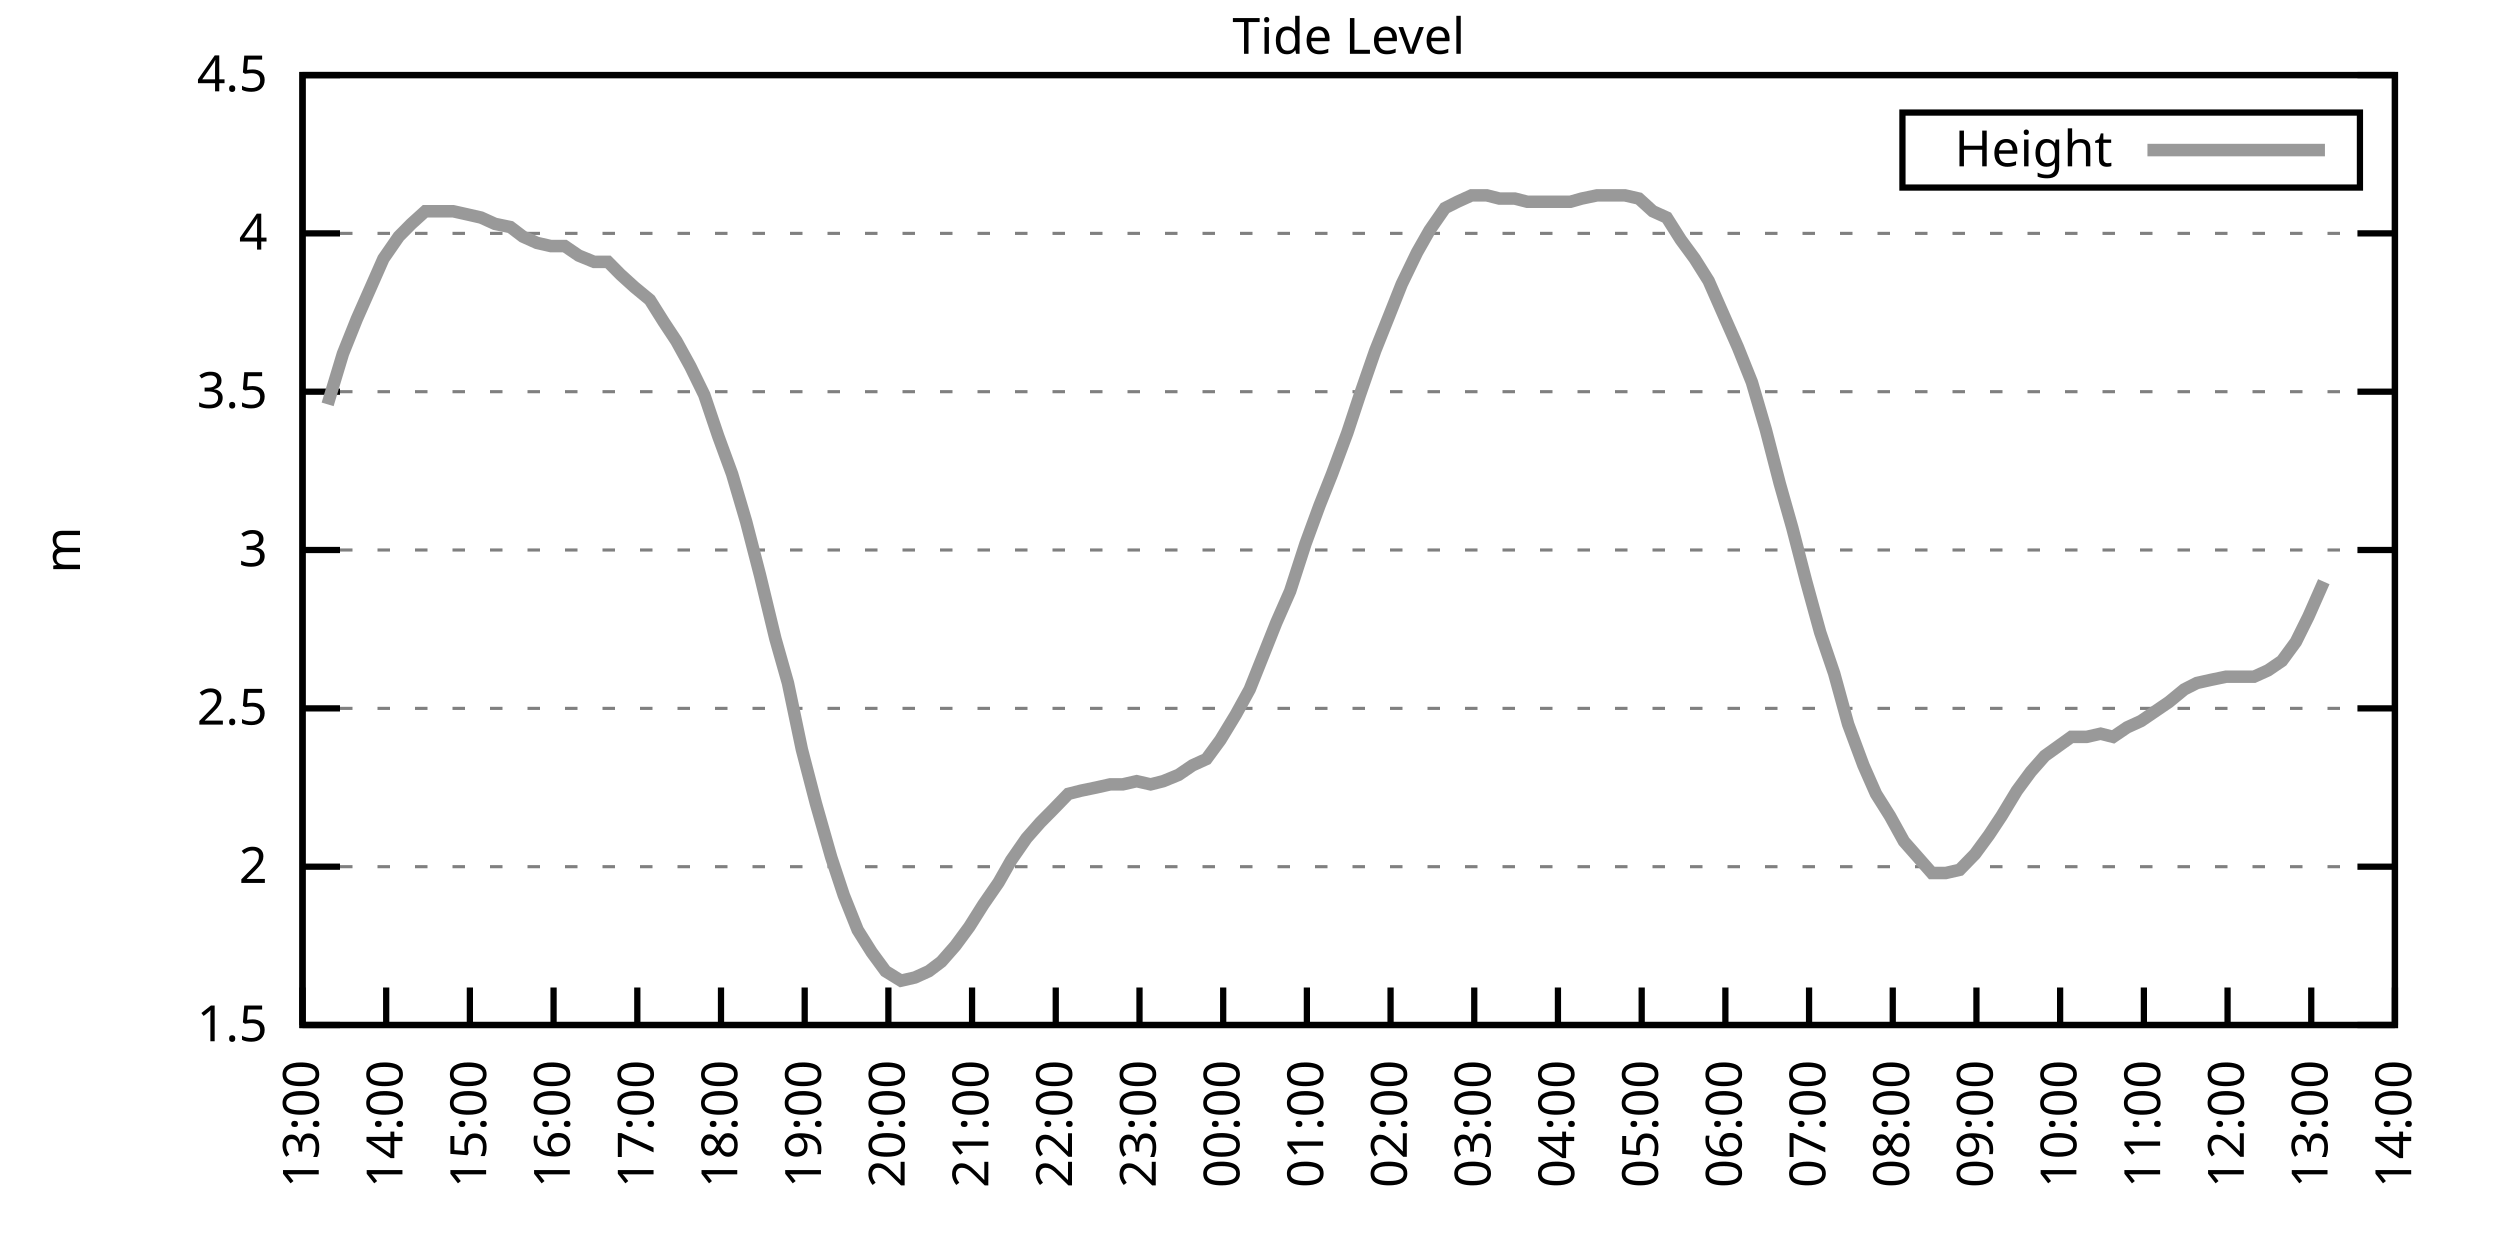
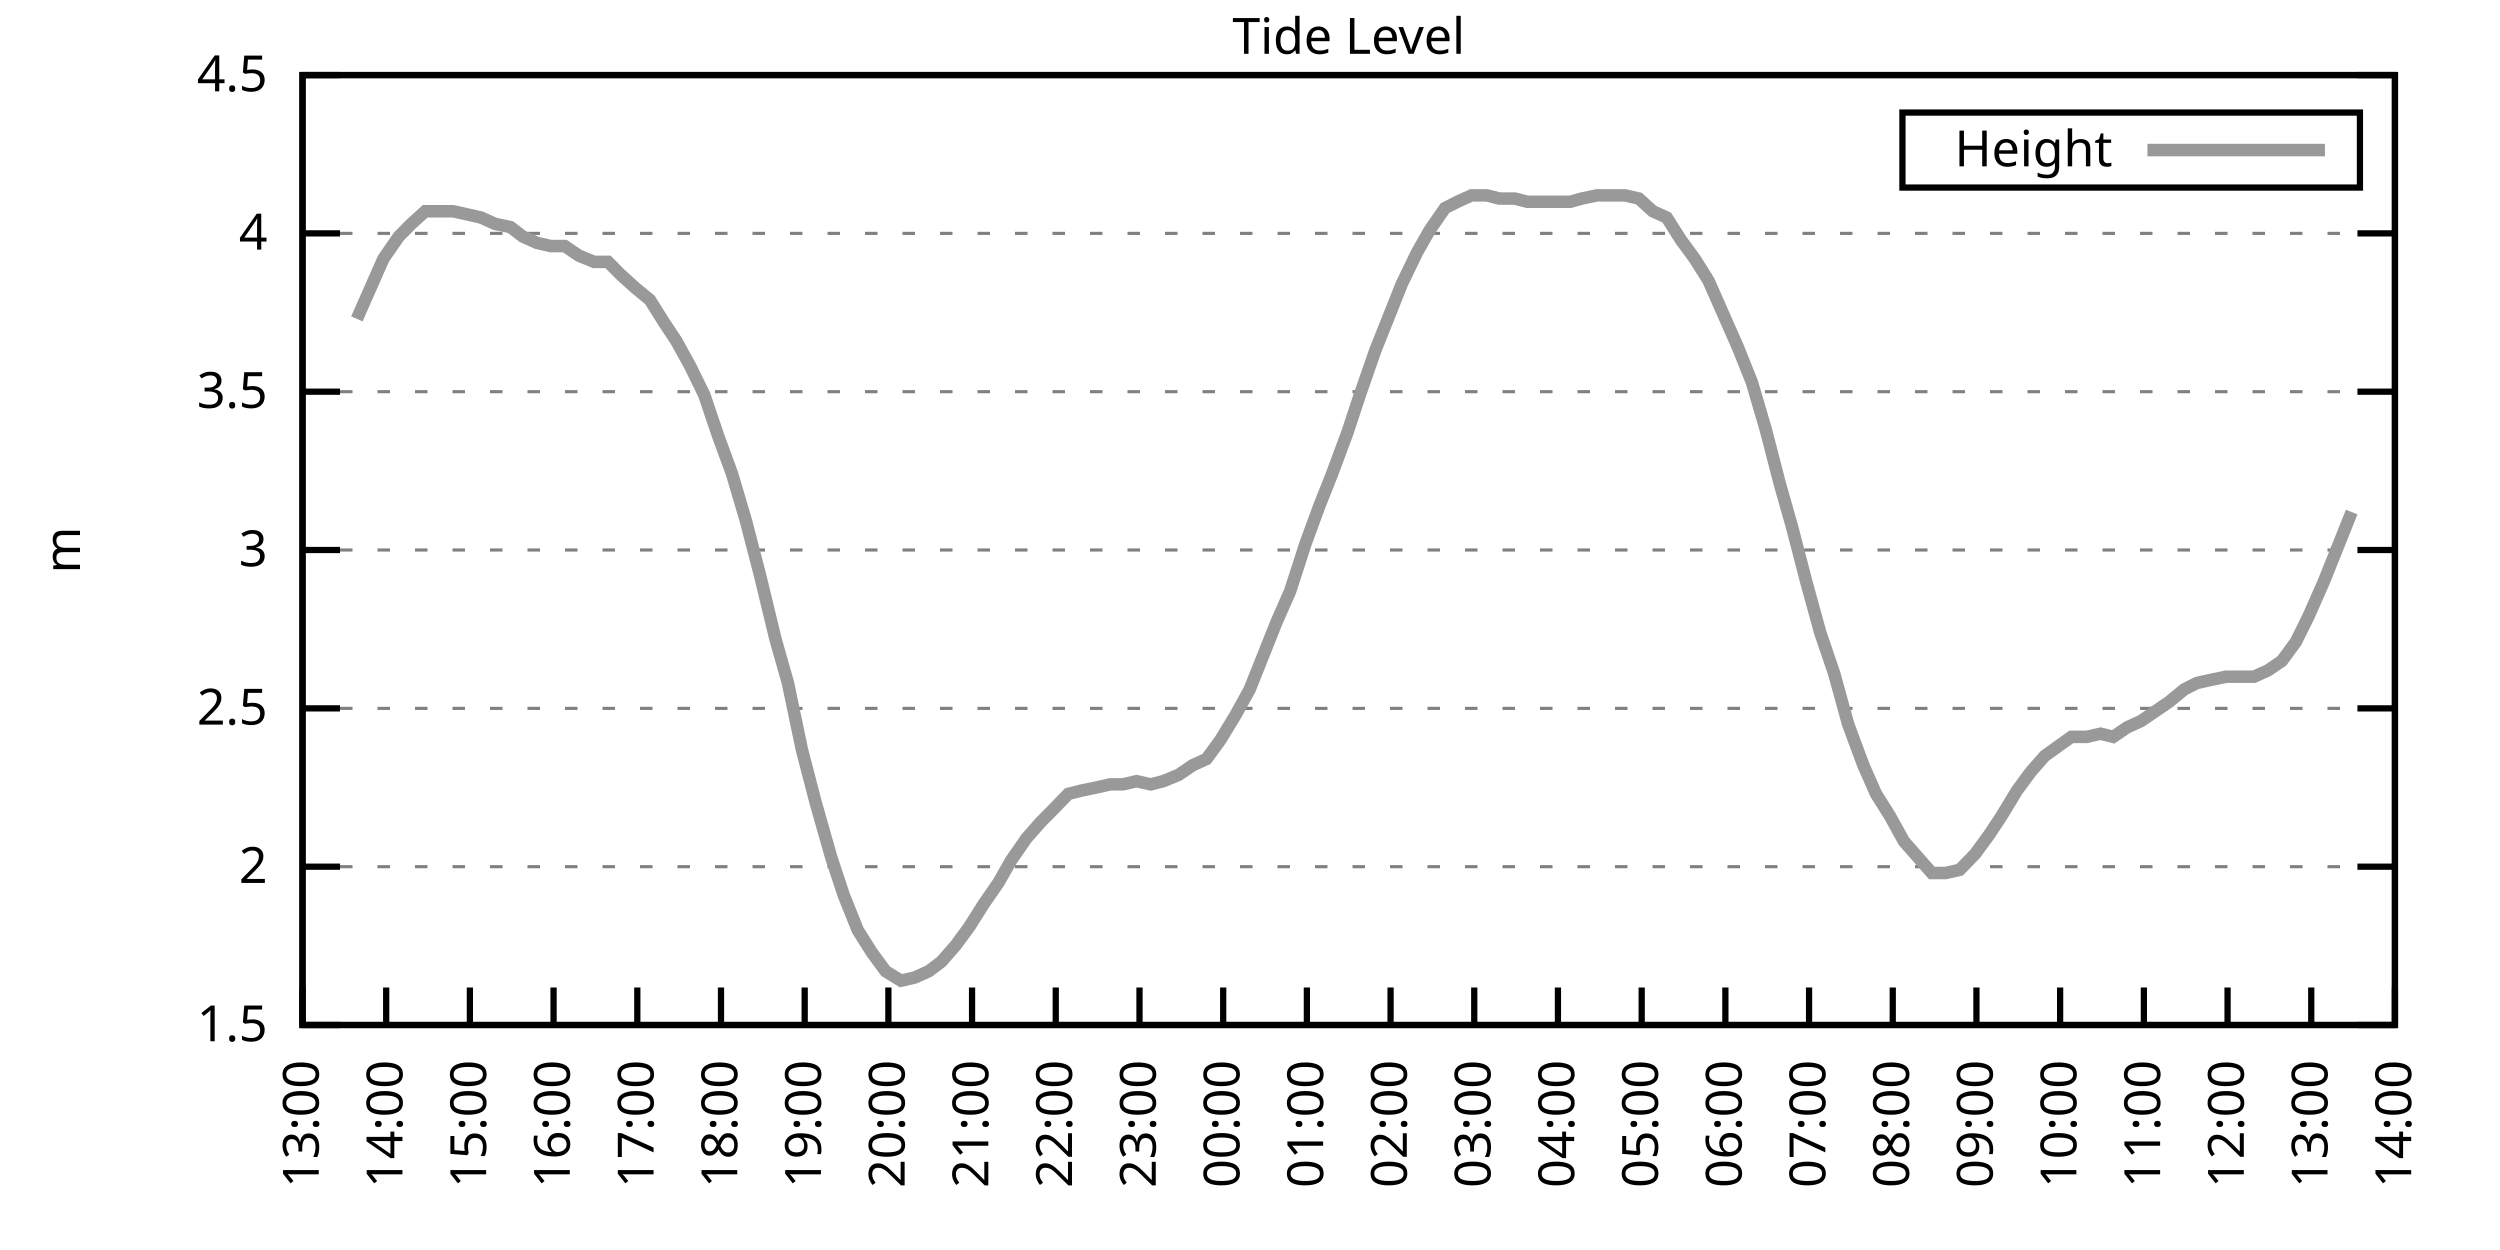
<svg xmlns="http://www.w3.org/2000/svg" xmlns:xlink="http://www.w3.org/1999/xlink" width="400" height="200" viewBox="0 0 400 200">
  <g id="gnuplot_canvas">
    <rect x="0" y="0" width="400" height="200" fill="none" />
    <defs>
      <circle id="gpDot" r="0.5" stroke-width="0.5" stroke="currentColor" />
      <path id="gpPt0" stroke-width="0.333" stroke="currentColor" d="M-1,0 h2 M0,-1 v2" />
      <path id="gpPt1" stroke-width="0.333" stroke="currentColor" d="M-1,-1 L1,1 M1,-1 L-1,1" />
      <path id="gpPt2" stroke-width="0.333" stroke="currentColor" d="M-1,0 L1,0 M0,-1 L0,1 M-1,-1 L1,1 M-1,1 L1,-1" />
      <rect id="gpPt3" stroke-width="0.333" stroke="currentColor" x="-1" y="-1" width="2" height="2" />
      <rect id="gpPt4" stroke-width="0.333" stroke="currentColor" fill="currentColor" x="-1" y="-1" width="2" height="2" />
      <circle id="gpPt5" stroke-width="0.333" stroke="currentColor" cx="0" cy="0" r="1" />
      <use xlink:href="#gpPt5" id="gpPt6" fill="currentColor" stroke="none" />
      <path id="gpPt7" stroke-width="0.333" stroke="currentColor" d="M0,-1.33 L-1.33,0.67 L1.33,0.67 z" />
      <use xlink:href="#gpPt7" id="gpPt8" fill="currentColor" stroke="none" />
      <use xlink:href="#gpPt7" id="gpPt9" stroke="currentColor" transform="rotate(180)" />
      <use xlink:href="#gpPt9" id="gpPt10" fill="currentColor" stroke="none" />
      <use xlink:href="#gpPt3" id="gpPt11" stroke="currentColor" transform="rotate(45)" />
      <use xlink:href="#gpPt11" id="gpPt12" fill="currentColor" stroke="none" />
      <path id="gpPt13" stroke-width="0.333" stroke="currentColor" d="M0,1.330 L1.265,0.411 L0.782,-1.067 L-0.782,-1.076 L-1.265,0.411 z" />
      <use xlink:href="#gpPt13" id="gpPt14" fill="currentColor" stroke="none" />
      <filter id="textbox" filterUnits="objectBoundingBox" x="0" y="0" height="1" width="1">
        <feFlood flood-color="white" flood-opacity="1" result="bgnd" />
        <feComposite in="SourceGraphic" in2="bgnd" operator="atop" />
      </filter>
      <filter id="greybox" filterUnits="objectBoundingBox" x="0" y="0" height="1" width="1">
        <feFlood flood-color="lightgrey" flood-opacity="1" result="grey" />
        <feComposite in="SourceGraphic" in2="grey" operator="atop" />
      </filter>
    </defs>
    <g fill="none" color="white" stroke="currentColor" stroke-width="1.00" stroke-linecap="butt" stroke-linejoin="miter">
</g>
    <g fill="none" color="black" stroke="currentColor" stroke-width="1.00" stroke-linecap="butt" stroke-linejoin="miter">
      <g stroke="none" shape-rendering="crispEdges">
        <polygon fill="rgb(255, 255, 255)" points="48.40,164.00 383.18,164.00 383.18,12.02 48.40,12.02 " />
      </g>
    </g>
    <g fill="none" color="black" stroke="currentColor" stroke-width="1.00" stroke-linecap="butt" stroke-linejoin="miter">
</g>
    <g fill="none" color="black" stroke="black" stroke-width="0.50" stroke-linecap="butt" stroke-linejoin="miter">
</g>
    <g fill="none" color="gray" stroke="currentColor" stroke-width="0.50" stroke-linecap="butt" stroke-linejoin="miter">
      <path stroke="gray" stroke-dasharray="2,4" class="gridline" d="M48.40,164.00 L383.19,164.00  " />
    </g>
    <g fill="none" color="gray" stroke="gray" stroke-width="1.00" stroke-linecap="butt" stroke-linejoin="miter">
</g>
    <g fill="none" color="black" stroke="currentColor" stroke-width="1.00" stroke-linecap="butt" stroke-linejoin="miter">
      <path stroke="black" d="M48.40,164.00 L54.40,164.00 M383.19,164.00 L377.19,164.00  " />
      <g transform="translate(42.80,166.60)" stroke="none" fill="black" font-family="Sans" font-size="8.00" text-anchor="end">
        <text>
          <tspan font-family="Sans"> 1.5</tspan>
        </text>
      </g>
    </g>
    <g fill="none" color="black" stroke="currentColor" stroke-width="1.00" stroke-linecap="butt" stroke-linejoin="miter">
</g>
    <g fill="none" color="black" stroke="black" stroke-width="0.50" stroke-linecap="butt" stroke-linejoin="miter">
</g>
    <g fill="none" color="gray" stroke="currentColor" stroke-width="0.50" stroke-linecap="butt" stroke-linejoin="miter">
      <path stroke="gray" stroke-dasharray="2,4" class="gridline" d="M48.40,138.67 L383.19,138.67  " />
    </g>
    <g fill="none" color="gray" stroke="gray" stroke-width="1.00" stroke-linecap="butt" stroke-linejoin="miter">
</g>
    <g fill="none" color="black" stroke="currentColor" stroke-width="1.00" stroke-linecap="butt" stroke-linejoin="miter">
      <path stroke="black" d="M48.40,138.67 L54.40,138.67 M383.19,138.67 L377.19,138.67  " />
      <g transform="translate(42.80,141.27)" stroke="none" fill="black" font-family="Sans" font-size="8.00" text-anchor="end">
        <text>
          <tspan font-family="Sans"> 2</tspan>
        </text>
      </g>
    </g>
    <g fill="none" color="black" stroke="currentColor" stroke-width="1.00" stroke-linecap="butt" stroke-linejoin="miter">
</g>
    <g fill="none" color="black" stroke="black" stroke-width="0.50" stroke-linecap="butt" stroke-linejoin="miter">
</g>
    <g fill="none" color="gray" stroke="currentColor" stroke-width="0.50" stroke-linecap="butt" stroke-linejoin="miter">
      <path stroke="gray" stroke-dasharray="2,4" class="gridline" d="M48.40,113.34 L383.19,113.34  " />
    </g>
    <g fill="none" color="gray" stroke="gray" stroke-width="1.00" stroke-linecap="butt" stroke-linejoin="miter">
</g>
    <g fill="none" color="black" stroke="currentColor" stroke-width="1.00" stroke-linecap="butt" stroke-linejoin="miter">
      <path stroke="black" d="M48.40,113.34 L54.40,113.34 M383.19,113.34 L377.19,113.34  " />
      <g transform="translate(42.80,115.94)" stroke="none" fill="black" font-family="Sans" font-size="8.00" text-anchor="end">
        <text>
          <tspan font-family="Sans"> 2.5</tspan>
        </text>
      </g>
    </g>
    <g fill="none" color="black" stroke="currentColor" stroke-width="1.00" stroke-linecap="butt" stroke-linejoin="miter">
</g>
    <g fill="none" color="black" stroke="black" stroke-width="0.50" stroke-linecap="butt" stroke-linejoin="miter">
</g>
    <g fill="none" color="gray" stroke="currentColor" stroke-width="0.50" stroke-linecap="butt" stroke-linejoin="miter">
      <path stroke="gray" stroke-dasharray="2,4" class="gridline" d="M48.40,88.00 L383.19,88.00  " />
    </g>
    <g fill="none" color="gray" stroke="gray" stroke-width="1.00" stroke-linecap="butt" stroke-linejoin="miter">
</g>
    <g fill="none" color="black" stroke="currentColor" stroke-width="1.00" stroke-linecap="butt" stroke-linejoin="miter">
      <path stroke="black" d="M48.40,88.00 L54.40,88.00 M383.19,88.00 L377.19,88.00  " />
      <g transform="translate(42.80,90.60)" stroke="none" fill="black" font-family="Sans" font-size="8.00" text-anchor="end">
        <text>
          <tspan font-family="Sans"> 3</tspan>
        </text>
      </g>
    </g>
    <g fill="none" color="black" stroke="currentColor" stroke-width="1.00" stroke-linecap="butt" stroke-linejoin="miter">
</g>
    <g fill="none" color="black" stroke="black" stroke-width="0.50" stroke-linecap="butt" stroke-linejoin="miter">
</g>
    <g fill="none" color="gray" stroke="currentColor" stroke-width="0.50" stroke-linecap="butt" stroke-linejoin="miter">
      <path stroke="gray" stroke-dasharray="2,4" class="gridline" d="M48.40,62.67 L383.19,62.67  " />
    </g>
    <g fill="none" color="gray" stroke="gray" stroke-width="1.00" stroke-linecap="butt" stroke-linejoin="miter">
</g>
    <g fill="none" color="black" stroke="currentColor" stroke-width="1.00" stroke-linecap="butt" stroke-linejoin="miter">
      <path stroke="black" d="M48.40,62.67 L54.40,62.67 M383.19,62.67 L377.19,62.67  " />
      <g transform="translate(42.80,65.27)" stroke="none" fill="black" font-family="Sans" font-size="8.00" text-anchor="end">
        <text>
          <tspan font-family="Sans"> 3.5</tspan>
        </text>
      </g>
    </g>
    <g fill="none" color="black" stroke="currentColor" stroke-width="1.00" stroke-linecap="butt" stroke-linejoin="miter">
</g>
    <g fill="none" color="black" stroke="black" stroke-width="0.50" stroke-linecap="butt" stroke-linejoin="miter">
</g>
    <g fill="none" color="gray" stroke="currentColor" stroke-width="0.50" stroke-linecap="butt" stroke-linejoin="miter">
      <path stroke="gray" stroke-dasharray="2,4" class="gridline" d="M48.40,37.34 L383.19,37.34  " />
    </g>
    <g fill="none" color="gray" stroke="gray" stroke-width="1.00" stroke-linecap="butt" stroke-linejoin="miter">
</g>
    <g fill="none" color="black" stroke="currentColor" stroke-width="1.00" stroke-linecap="butt" stroke-linejoin="miter">
      <path stroke="black" d="M48.40,37.34 L54.40,37.34 M383.19,37.34 L377.19,37.34  " />
      <g transform="translate(42.80,39.94)" stroke="none" fill="black" font-family="Sans" font-size="8.00" text-anchor="end">
        <text>
          <tspan font-family="Sans"> 4</tspan>
        </text>
      </g>
    </g>
    <g fill="none" color="black" stroke="currentColor" stroke-width="1.00" stroke-linecap="butt" stroke-linejoin="miter">
</g>
    <g fill="none" color="black" stroke="black" stroke-width="0.50" stroke-linecap="butt" stroke-linejoin="miter">
</g>
    <g fill="none" color="gray" stroke="currentColor" stroke-width="0.50" stroke-linecap="butt" stroke-linejoin="miter">
      <path stroke="gray" stroke-dasharray="2,4" class="gridline" d="M48.40,12.01 L383.19,12.01  " />
    </g>
    <g fill="none" color="gray" stroke="gray" stroke-width="1.00" stroke-linecap="butt" stroke-linejoin="miter">
</g>
    <g fill="none" color="black" stroke="currentColor" stroke-width="1.00" stroke-linecap="butt" stroke-linejoin="miter">
      <path stroke="black" d="M48.40,12.01 L54.40,12.01 M383.19,12.01 L377.19,12.01  " />
      <g transform="translate(42.80,14.61)" stroke="none" fill="black" font-family="Sans" font-size="8.00" text-anchor="end">
        <text>
          <tspan font-family="Sans"> 4.5</tspan>
        </text>
      </g>
    </g>
    <g fill="none" color="black" stroke="currentColor" stroke-width="1.00" stroke-linecap="butt" stroke-linejoin="miter">
      <path stroke="black" d="M48.40,164.00 L48.40,158.00  " />
      <g transform="translate(51.00,169.60) rotate(270.00)" stroke="none" fill="black" font-family="Sans" font-size="8.00" text-anchor="end">
        <text>
          <tspan font-family="Sans">13:00</tspan>
        </text>
      </g>
    </g>
    <g fill="none" color="black" stroke="currentColor" stroke-width="1.00" stroke-linecap="butt" stroke-linejoin="miter">
      <path stroke="black" d="M61.79,164.00 L61.79,158.00  " />
      <g transform="translate(64.39,169.60) rotate(270.00)" stroke="none" fill="black" font-family="Sans" font-size="8.00" text-anchor="end">
        <text>
          <tspan font-family="Sans">14:00</tspan>
        </text>
      </g>
    </g>
    <g fill="none" color="black" stroke="currentColor" stroke-width="1.00" stroke-linecap="butt" stroke-linejoin="miter">
      <path stroke="black" d="M75.18,164.00 L75.18,158.00  " />
      <g transform="translate(77.78,169.60) rotate(270.00)" stroke="none" fill="black" font-family="Sans" font-size="8.00" text-anchor="end">
        <text>
          <tspan font-family="Sans">15:00</tspan>
        </text>
      </g>
    </g>
    <g fill="none" color="black" stroke="currentColor" stroke-width="1.00" stroke-linecap="butt" stroke-linejoin="miter">
      <path stroke="black" d="M88.57,164.00 L88.57,158.00  " />
      <g transform="translate(91.17,169.60) rotate(270.00)" stroke="none" fill="black" font-family="Sans" font-size="8.00" text-anchor="end">
        <text>
          <tspan font-family="Sans">16:00</tspan>
        </text>
      </g>
    </g>
    <g fill="none" color="black" stroke="currentColor" stroke-width="1.00" stroke-linecap="butt" stroke-linejoin="miter">
      <path stroke="black" d="M101.97,164.00 L101.97,158.00  " />
      <g transform="translate(104.57,169.60) rotate(270.00)" stroke="none" fill="black" font-family="Sans" font-size="8.00" text-anchor="end">
        <text>
          <tspan font-family="Sans">17:00</tspan>
        </text>
      </g>
    </g>
    <g fill="none" color="black" stroke="currentColor" stroke-width="1.00" stroke-linecap="butt" stroke-linejoin="miter">
      <path stroke="black" d="M115.36,164.00 L115.36,158.00  " />
      <g transform="translate(117.96,169.60) rotate(270.00)" stroke="none" fill="black" font-family="Sans" font-size="8.00" text-anchor="end">
        <text>
          <tspan font-family="Sans">18:00</tspan>
        </text>
      </g>
    </g>
    <g fill="none" color="black" stroke="currentColor" stroke-width="1.00" stroke-linecap="butt" stroke-linejoin="miter">
      <path stroke="black" d="M128.75,164.00 L128.75,158.00  " />
      <g transform="translate(131.35,169.60) rotate(270.00)" stroke="none" fill="black" font-family="Sans" font-size="8.00" text-anchor="end">
        <text>
          <tspan font-family="Sans">19:00</tspan>
        </text>
      </g>
    </g>
    <g fill="none" color="black" stroke="currentColor" stroke-width="1.00" stroke-linecap="butt" stroke-linejoin="miter">
      <path stroke="black" d="M142.14,164.00 L142.14,158.00  " />
      <g transform="translate(144.74,169.60) rotate(270.00)" stroke="none" fill="black" font-family="Sans" font-size="8.00" text-anchor="end">
        <text>
          <tspan font-family="Sans">20:00</tspan>
        </text>
      </g>
    </g>
    <g fill="none" color="black" stroke="currentColor" stroke-width="1.00" stroke-linecap="butt" stroke-linejoin="miter">
      <path stroke="black" d="M155.53,164.00 L155.53,158.00  " />
      <g transform="translate(158.13,169.60) rotate(270.00)" stroke="none" fill="black" font-family="Sans" font-size="8.00" text-anchor="end">
        <text>
          <tspan font-family="Sans">21:00</tspan>
        </text>
      </g>
    </g>
    <g fill="none" color="black" stroke="currentColor" stroke-width="1.00" stroke-linecap="butt" stroke-linejoin="miter">
      <path stroke="black" d="M168.92,164.00 L168.92,158.00  " />
      <g transform="translate(171.52,169.60) rotate(270.00)" stroke="none" fill="black" font-family="Sans" font-size="8.00" text-anchor="end">
        <text>
          <tspan font-family="Sans">22:00</tspan>
        </text>
      </g>
    </g>
    <g fill="none" color="black" stroke="currentColor" stroke-width="1.00" stroke-linecap="butt" stroke-linejoin="miter">
      <path stroke="black" d="M182.32,164.00 L182.32,158.00  " />
      <g transform="translate(184.92,169.60) rotate(270.00)" stroke="none" fill="black" font-family="Sans" font-size="8.00" text-anchor="end">
        <text>
          <tspan font-family="Sans">23:00</tspan>
        </text>
      </g>
    </g>
    <g fill="none" color="black" stroke="currentColor" stroke-width="1.00" stroke-linecap="butt" stroke-linejoin="miter">
      <path stroke="black" d="M195.71,164.00 L195.71,158.00  " />
      <g transform="translate(198.31,169.60) rotate(270.00)" stroke="none" fill="black" font-family="Sans" font-size="8.00" text-anchor="end">
        <text>
          <tspan font-family="Sans">00:00</tspan>
        </text>
      </g>
    </g>
    <g fill="none" color="black" stroke="currentColor" stroke-width="1.00" stroke-linecap="butt" stroke-linejoin="miter">
      <path stroke="black" d="M209.10,164.00 L209.10,158.00  " />
      <g transform="translate(211.70,169.60) rotate(270.00)" stroke="none" fill="black" font-family="Sans" font-size="8.00" text-anchor="end">
        <text>
          <tspan font-family="Sans">01:00</tspan>
        </text>
      </g>
    </g>
    <g fill="none" color="black" stroke="currentColor" stroke-width="1.00" stroke-linecap="butt" stroke-linejoin="miter">
      <path stroke="black" d="M222.49,164.00 L222.49,158.00  " />
      <g transform="translate(225.09,169.60) rotate(270.00)" stroke="none" fill="black" font-family="Sans" font-size="8.00" text-anchor="end">
        <text>
          <tspan font-family="Sans">02:00</tspan>
        </text>
      </g>
    </g>
    <g fill="none" color="black" stroke="currentColor" stroke-width="1.00" stroke-linecap="butt" stroke-linejoin="miter">
      <path stroke="black" d="M235.88,164.00 L235.88,158.00  " />
      <g transform="translate(238.48,169.60) rotate(270.00)" stroke="none" fill="black" font-family="Sans" font-size="8.00" text-anchor="end">
        <text>
          <tspan font-family="Sans">03:00</tspan>
        </text>
      </g>
    </g>
    <g fill="none" color="black" stroke="currentColor" stroke-width="1.00" stroke-linecap="butt" stroke-linejoin="miter">
      <path stroke="black" d="M249.27,164.00 L249.27,158.00  " />
      <g transform="translate(251.87,169.60) rotate(270.00)" stroke="none" fill="black" font-family="Sans" font-size="8.00" text-anchor="end">
        <text>
          <tspan font-family="Sans">04:00</tspan>
        </text>
      </g>
    </g>
    <g fill="none" color="black" stroke="currentColor" stroke-width="1.00" stroke-linecap="butt" stroke-linejoin="miter">
      <path stroke="black" d="M262.67,164.00 L262.67,158.00  " />
      <g transform="translate(265.27,169.60) rotate(270.00)" stroke="none" fill="black" font-family="Sans" font-size="8.00" text-anchor="end">
        <text>
          <tspan font-family="Sans">05:00</tspan>
        </text>
      </g>
    </g>
    <g fill="none" color="black" stroke="currentColor" stroke-width="1.00" stroke-linecap="butt" stroke-linejoin="miter">
      <path stroke="black" d="M276.06,164.00 L276.06,158.00  " />
      <g transform="translate(278.66,169.60) rotate(270.00)" stroke="none" fill="black" font-family="Sans" font-size="8.00" text-anchor="end">
        <text>
          <tspan font-family="Sans">06:00</tspan>
        </text>
      </g>
    </g>
    <g fill="none" color="black" stroke="currentColor" stroke-width="1.00" stroke-linecap="butt" stroke-linejoin="miter">
      <path stroke="black" d="M289.45,164.00 L289.45,158.00  " />
      <g transform="translate(292.05,169.60) rotate(270.00)" stroke="none" fill="black" font-family="Sans" font-size="8.00" text-anchor="end">
        <text>
          <tspan font-family="Sans">07:00</tspan>
        </text>
      </g>
    </g>
    <g fill="none" color="black" stroke="currentColor" stroke-width="1.00" stroke-linecap="butt" stroke-linejoin="miter">
      <path stroke="black" d="M302.84,164.00 L302.84,158.00  " />
      <g transform="translate(305.44,169.60) rotate(270.00)" stroke="none" fill="black" font-family="Sans" font-size="8.00" text-anchor="end">
        <text>
          <tspan font-family="Sans">08:00</tspan>
        </text>
      </g>
    </g>
    <g fill="none" color="black" stroke="currentColor" stroke-width="1.00" stroke-linecap="butt" stroke-linejoin="miter">
      <path stroke="black" d="M316.23,164.00 L316.23,158.00  " />
      <g transform="translate(318.83,169.60) rotate(270.00)" stroke="none" fill="black" font-family="Sans" font-size="8.00" text-anchor="end">
        <text>
          <tspan font-family="Sans">09:00</tspan>
        </text>
      </g>
    </g>
    <g fill="none" color="black" stroke="currentColor" stroke-width="1.00" stroke-linecap="butt" stroke-linejoin="miter">
      <path stroke="black" d="M329.62,164.00 L329.62,158.00  " />
      <g transform="translate(332.22,169.60) rotate(270.00)" stroke="none" fill="black" font-family="Sans" font-size="8.00" text-anchor="end">
        <text>
          <tspan font-family="Sans">10:00</tspan>
        </text>
      </g>
    </g>
    <g fill="none" color="black" stroke="currentColor" stroke-width="1.00" stroke-linecap="butt" stroke-linejoin="miter">
      <path stroke="black" d="M343.02,164.00 L343.02,158.00  " />
      <g transform="translate(345.62,169.60) rotate(270.00)" stroke="none" fill="black" font-family="Sans" font-size="8.00" text-anchor="end">
        <text>
          <tspan font-family="Sans">11:00</tspan>
        </text>
      </g>
    </g>
    <g fill="none" color="black" stroke="currentColor" stroke-width="1.00" stroke-linecap="butt" stroke-linejoin="miter">
      <path stroke="black" d="M356.41,164.00 L356.41,158.00  " />
      <g transform="translate(359.01,169.60) rotate(270.00)" stroke="none" fill="black" font-family="Sans" font-size="8.00" text-anchor="end">
        <text>
          <tspan font-family="Sans">12:00</tspan>
        </text>
      </g>
    </g>
    <g fill="none" color="black" stroke="currentColor" stroke-width="1.00" stroke-linecap="butt" stroke-linejoin="miter">
      <path stroke="black" d="M369.80,164.00 L369.80,158.00  " />
      <g transform="translate(372.40,169.60) rotate(270.00)" stroke="none" fill="black" font-family="Sans" font-size="8.00" text-anchor="end">
        <text>
          <tspan font-family="Sans">13:00</tspan>
        </text>
      </g>
    </g>
    <g fill="none" color="black" stroke="currentColor" stroke-width="1.00" stroke-linecap="butt" stroke-linejoin="miter">
      <path stroke="black" d="M383.19,164.00 L383.19,158.00  " />
      <g transform="translate(385.79,169.60) rotate(270.00)" stroke="none" fill="black" font-family="Sans" font-size="8.00" text-anchor="end">
        <text>
          <tspan font-family="Sans">14:00</tspan>
        </text>
      </g>
    </g>
    <g fill="none" color="black" stroke="currentColor" stroke-width="1.00" stroke-linecap="butt" stroke-linejoin="miter">
</g>
    <g fill="none" color="black" stroke="currentColor" stroke-width="1.00" stroke-linecap="butt" stroke-linejoin="miter">
      <path stroke="black" d="M48.40,12.01 L48.40,164.00 L383.19,164.00 L383.19,12.01 L48.40,12.01 Z  " />
    </g>
    <g fill="none" color="black" stroke="currentColor" stroke-width="1.00" stroke-linecap="butt" stroke-linejoin="miter">
</g>
    <g fill="none" color="black" stroke="currentColor" stroke-width="1.00" stroke-linecap="butt" stroke-linejoin="miter">
      <path stroke="black" d="M304.39,30.01 L304.39,18.01 L377.59,18.01 L377.59,30.01 L304.39,30.01 Z  " />
    </g>
    <g id="Tide_level_plot_1">
      <g fill="none" color="white" stroke="black" stroke-width="2.00" stroke-linecap="butt" stroke-linejoin="miter">
</g>
      <g fill="none" color="black" stroke="currentColor" stroke-width="2.00" stroke-linecap="butt" stroke-linejoin="miter">
        <g transform="translate(337.99,26.61)" stroke="none" fill="black" font-family="Sans" font-size="8.00" text-anchor="end">
          <text>
            <tspan font-family="Sans">Height</tspan>
          </text>
        </g>
      </g>
      <g fill="none" color="black" stroke="currentColor" stroke-width="2.00" stroke-linecap="butt" stroke-linejoin="miter">
-         <path stroke="rgb(153, 153, 153)" d="M343.59,24.01 L371.99,24.01 M52.42,64.70 L54.87,56.59 L57.10,51.02 L59.34,45.95 L61.35,41.39 L63.80,37.85   L65.81,35.82 L68.04,33.80 L70.27,33.80 L72.50,33.80 L74.74,34.30 L76.97,34.81 L79.20,35.82 L81.66,36.33   L83.66,37.85 L85.90,38.86 L88.13,39.37 L90.36,39.37 L92.59,40.89 L95.05,41.90 L97.28,41.90 L99.29,43.93   L101.52,45.95 L103.98,47.98 L106.21,51.53 L108.22,54.57 L110.45,58.62 L112.68,63.18 L114.91,69.77 L117.14,75.85   L119.38,83.45 L121.61,92.06 L124.06,102.19 L126.07,109.28 L128.30,119.92 L130.54,128.54 L132.99,137.15 L135.00,143.23   L137.23,148.80 L139.46,152.35 L141.69,155.39 L144.15,156.91 L146.38,156.40 L148.61,155.39 L150.62,153.87 L152.85,151.33   L155.09,148.29 L157.32,144.75 L159.77,141.20 L161.78,137.66 L164.24,134.11 L166.47,131.58 L168.48,129.55 L170.93,127.02   L172.94,126.51 L175.40,126.00 L177.63,125.50 L179.64,125.50 L181.87,124.99 L184.10,125.50 L186.11,124.99 L188.57,123.98   L190.80,122.46 L193.03,121.44 L195.26,118.40 L197.72,114.35 L199.95,110.30 L202.18,104.72 L204.19,99.66 L206.42,94.59   L208.88,86.99 L211.11,80.91 L213.12,75.85 L215.57,69.26 L217.58,63.18 L220.04,56.09 L222.27,50.51 L224.28,45.45   L226.73,40.38 L228.74,36.84 L231.20,33.29 L233.20,32.28 L235.44,31.26 L237.89,31.26 L239.90,31.77 L242.36,31.77   L244.36,32.28 L246.82,32.28 L249.05,32.28 L251.28,32.28 L253.07,31.77 L255.52,31.26 L257.98,31.26 L259.99,31.26   L262.22,31.77 L264.45,33.80 L266.68,34.81 L268.92,38.35 L271.15,41.39 L273.38,44.94 L275.61,50.01 L278.07,55.58   L280.30,61.15 L282.53,68.75 L284.76,77.37 L286.77,84.46 L289.00,93.07 L291.23,101.18 L293.47,107.76 L295.70,115.87   L298.15,122.46 L300.16,127.02 L302.39,130.56 L304.63,134.62 L306.86,137.15 L309.09,139.68 L311.32,139.68 L313.55,139.17   L316.01,136.64 L318.24,133.60 L320.25,130.56 L322.70,126.51 L324.94,123.47 L327.17,120.94 L331.41,117.90 L333.86,117.90   L336.10,117.39 L338.10,117.90 L340.34,116.38 L342.57,115.36 L344.80,113.84 L347.03,112.32 L349.49,110.30 L351.50,109.28   L353.73,108.78 L356.18,108.27 L358.42,108.27 L360.65,108.27 L362.88,107.26 L365.11,105.74 L367.34,102.70 L369.35,98.64   L371.81,93.07  " />
+         <path stroke="rgb(153, 153, 153)" d="M343.59,24.01 L371.99,24.01 M57.10,51.02 L59.34,45.95 L61.35,41.39 L63.80,37.85 L65.81,35.82 L68.04,33.80   L70.27,33.80 L72.50,33.80 L74.74,34.30 L76.97,34.81 L79.20,35.82 L81.66,36.33 L83.66,37.85 L85.90,38.86   L88.13,39.37 L90.36,39.37 L92.59,40.89 L95.05,41.90 L97.28,41.90 L99.29,43.93 L101.52,45.95 L103.98,47.98   L106.21,51.53 L108.22,54.57 L110.45,58.62 L112.68,63.18 L114.91,69.77 L117.14,75.85 L119.38,83.45 L121.61,92.06   L124.06,102.19 L126.07,109.28 L128.30,119.92 L130.54,128.54 L132.99,137.15 L135.00,143.23 L137.23,148.80 L139.46,152.35   L141.69,155.39 L144.15,156.91 L146.38,156.40 L148.61,155.39 L150.62,153.87 L152.85,151.33 L155.09,148.29 L157.32,144.75   L159.77,141.20 L161.78,137.66 L164.24,134.11 L166.47,131.58 L168.48,129.55 L170.93,127.02 L172.94,126.51 L175.40,126.00   L177.63,125.50 L179.64,125.50 L181.87,124.99 L184.10,125.50 L186.11,124.99 L188.57,123.98 L190.80,122.46 L193.03,121.44   L195.26,118.40 L197.72,114.35 L199.95,110.30 L202.18,104.72 L204.19,99.66 L206.42,94.59 L208.88,86.99 L211.11,80.91   L213.12,75.85 L215.57,69.26 L217.58,63.18 L220.04,56.09 L222.27,50.51 L224.28,45.45 L226.73,40.38 L228.74,36.84   L231.20,33.29 L233.20,32.28 L235.44,31.26 L237.89,31.26 L239.90,31.77 L242.36,31.77 L244.36,32.28 L246.82,32.28   L249.05,32.28 L251.28,32.28 L253.07,31.77 L255.52,31.26 L257.98,31.26 L259.99,31.26 L262.22,31.77 L264.45,33.80   L266.68,34.81 L268.92,38.35 L271.15,41.39 L273.38,44.94 L275.61,50.01 L278.07,55.58 L280.30,61.15 L282.53,68.75   L284.76,77.37 L286.77,84.46 L289.00,93.07 L291.23,101.18 L293.47,107.76 L295.70,115.87 L298.15,122.46 L300.16,127.02   L302.39,130.56 L304.63,134.62 L306.86,137.15 L309.09,139.68 L311.32,139.68 L313.55,139.17 L316.01,136.64 L318.24,133.60   L320.25,130.56 L322.70,126.51 L324.94,123.47 L327.17,120.94 L331.41,117.90 L333.86,117.90 L336.10,117.39 L338.10,117.90   L340.34,116.38 L342.57,115.36 L344.80,113.84 L347.03,112.32 L349.49,110.30 L351.50,109.28 L353.73,108.78 L356.18,108.27   L358.42,108.27 L360.65,108.27 L362.88,107.26 L365.11,105.74 L367.34,102.70 L369.35,98.64 L371.81,93.07 L374.04,87.50   L376.27,81.93  " />
      </g>
    </g>
    <g fill="none" color="black" stroke="currentColor" stroke-width="2.00" stroke-linecap="butt" stroke-linejoin="miter">
</g>
    <g fill="none" color="black" stroke="black" stroke-width="1.00" stroke-linecap="butt" stroke-linejoin="miter">
</g>
    <g fill="none" color="black" stroke="currentColor" stroke-width="1.00" stroke-linecap="butt" stroke-linejoin="miter">
      <path stroke="black" d="M48.40,12.01 L48.40,164.00 L383.19,164.00 L383.19,12.01 L48.40,12.01 Z  " />
      <g transform="translate(12.80,88.01) rotate(270.00)" stroke="none" fill="black" font-family="Sans" font-size="8.00" text-anchor="middle">
        <text>
          <tspan font-family="Sans">m</tspan>
        </text>
      </g>
    </g>
    <g fill="none" color="black" stroke="currentColor" stroke-width="1.00" stroke-linecap="butt" stroke-linejoin="miter">
</g>
    <g fill="none" color="black" stroke="currentColor" stroke-width="1.00" stroke-linecap="butt" stroke-linejoin="miter">
      <g transform="translate(215.79,8.61)" stroke="none" fill="black" font-family="Sans" font-size="8.00" text-anchor="middle">
        <text>
          <tspan font-family="Sans">Tide Level</tspan>
        </text>
      </g>
    </g>
    <g fill="none" color="black" stroke="currentColor" stroke-width="1.00" stroke-linecap="butt" stroke-linejoin="miter">
</g>
  </g>
</svg>
